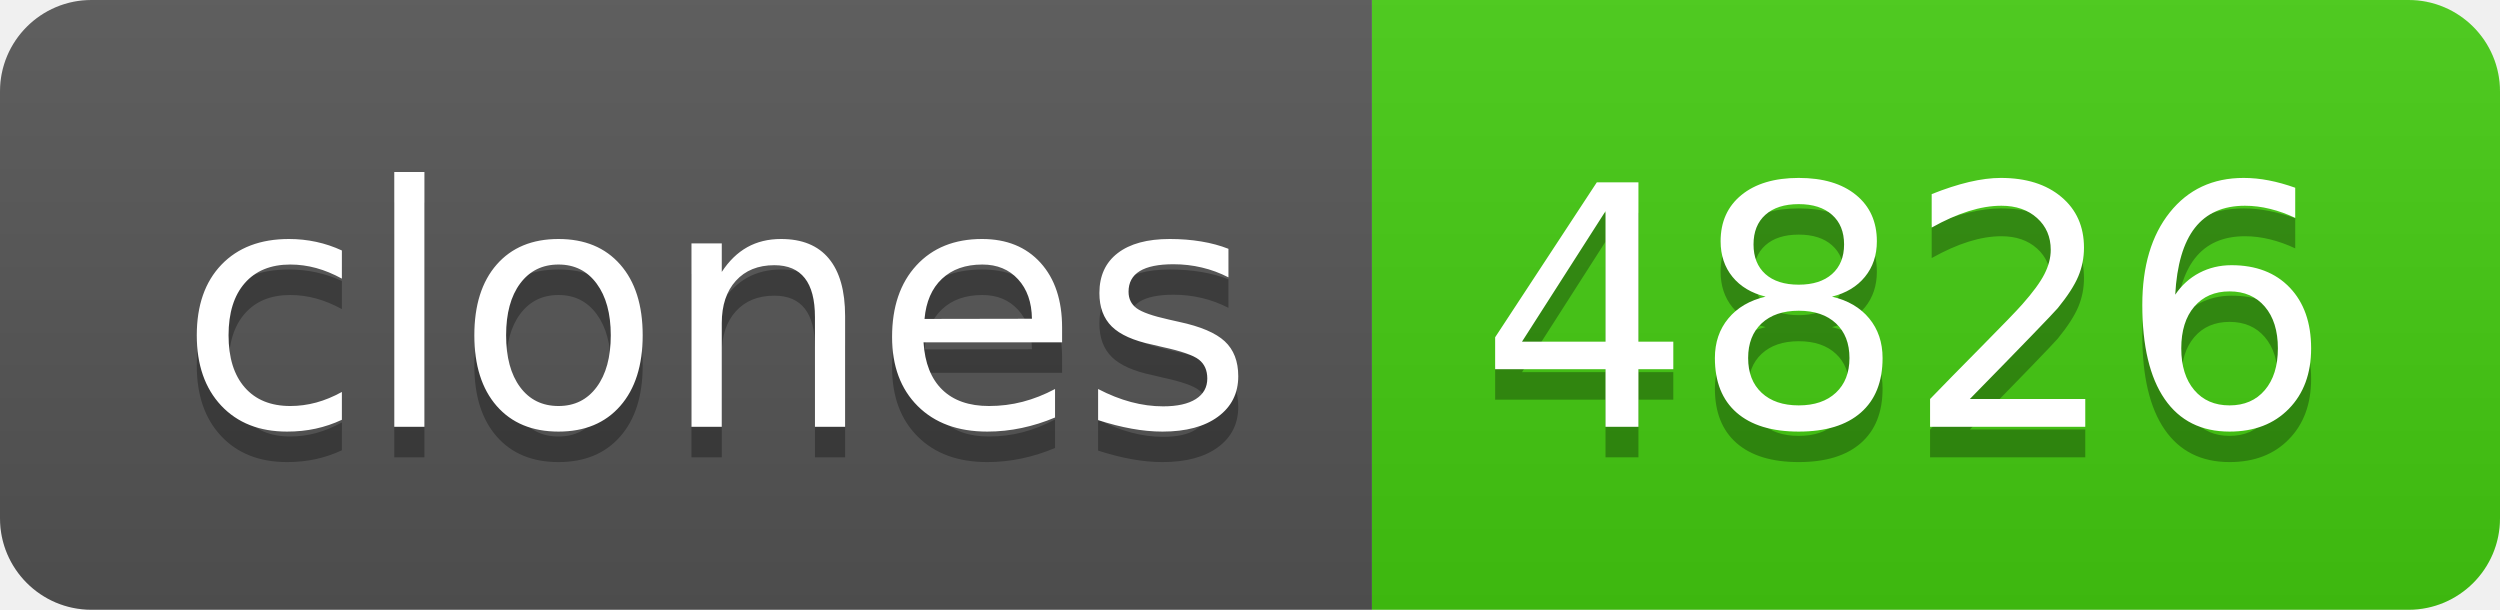
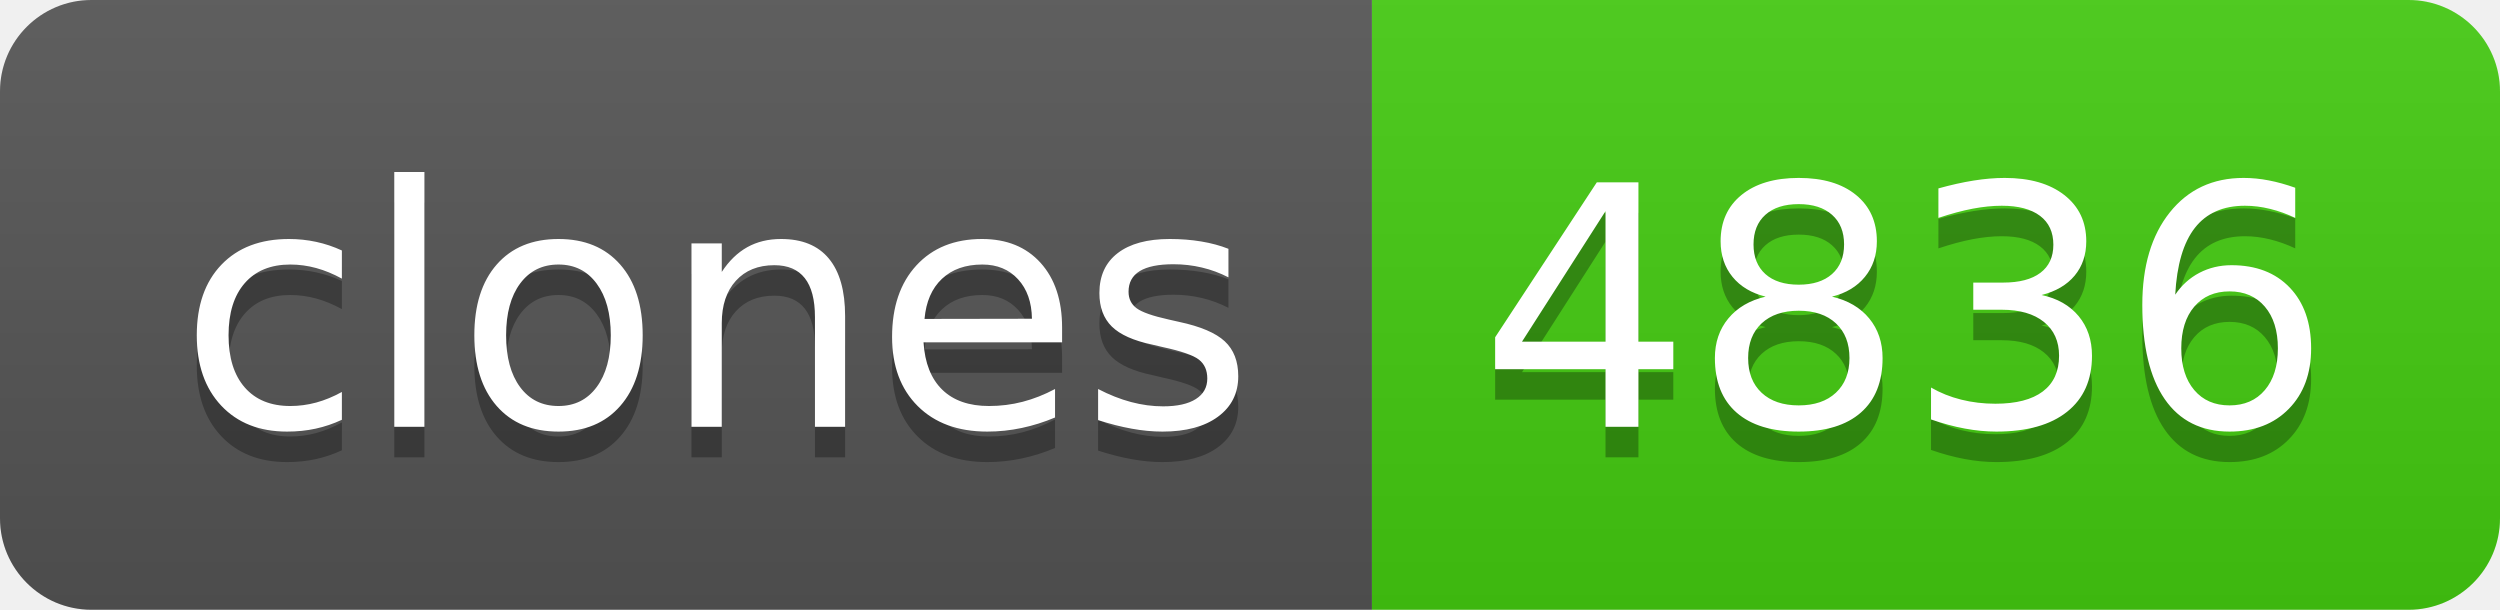
- <svg xmlns="http://www.w3.org/2000/svg" width="82" height="20" role="img" aria-label="clones: 4826">
+ <svg xmlns="http://www.w3.org/2000/svg" width="82" height="20" role="img" aria-label="clones: 4836">
  <linearGradient id="s" x2="0" y2="100%">
    <stop offset="0" stop-color="#bbb" stop-opacity=".1" />
    <stop offset="1" stop-opacity=".1" />
  </linearGradient>
  <clipPath id="r">
    <rect width="82" height="20" rx="3" fill="#fff" />
  </clipPath>
  <g clip-path="url(#r)">
    <rect width="45" height="20" fill="#555" />
    <rect x="45" width="37" height="20" fill="#4c1" />
    <rect width="82" height="20" fill="url(#s)" />
  </g>
  <g fill="#fff" text-anchor="middle" font-family="Verdana,Geneva,DejaVu Sans,sans-serif" text-rendering="geometricPrecision" font-size="110">
    <text aria-hidden="true" x="235" y="150" fill="#010101" fill-opacity=".3" transform="scale(.1)" textLength="350">clones</text>
    <text x="235" y="140" transform="scale(.1)" fill="#fff" textLength="350">clones</text>
-     <text aria-hidden="true" x="625" y="150" fill="#010101" fill-opacity=".3" transform="scale(.1)" textLength="270">4826</text>
-     <text x="625" y="140" transform="scale(.1)" fill="#fff" textLength="270">4826</text>
+     <text aria-hidden="true" x="625" y="150" fill="#010101" fill-opacity=".3" transform="scale(.1)" textLength="270">4836</text>
+     <text x="625" y="140" transform="scale(.1)" fill="#fff" textLength="270">4836</text>
  </g>
</svg>
